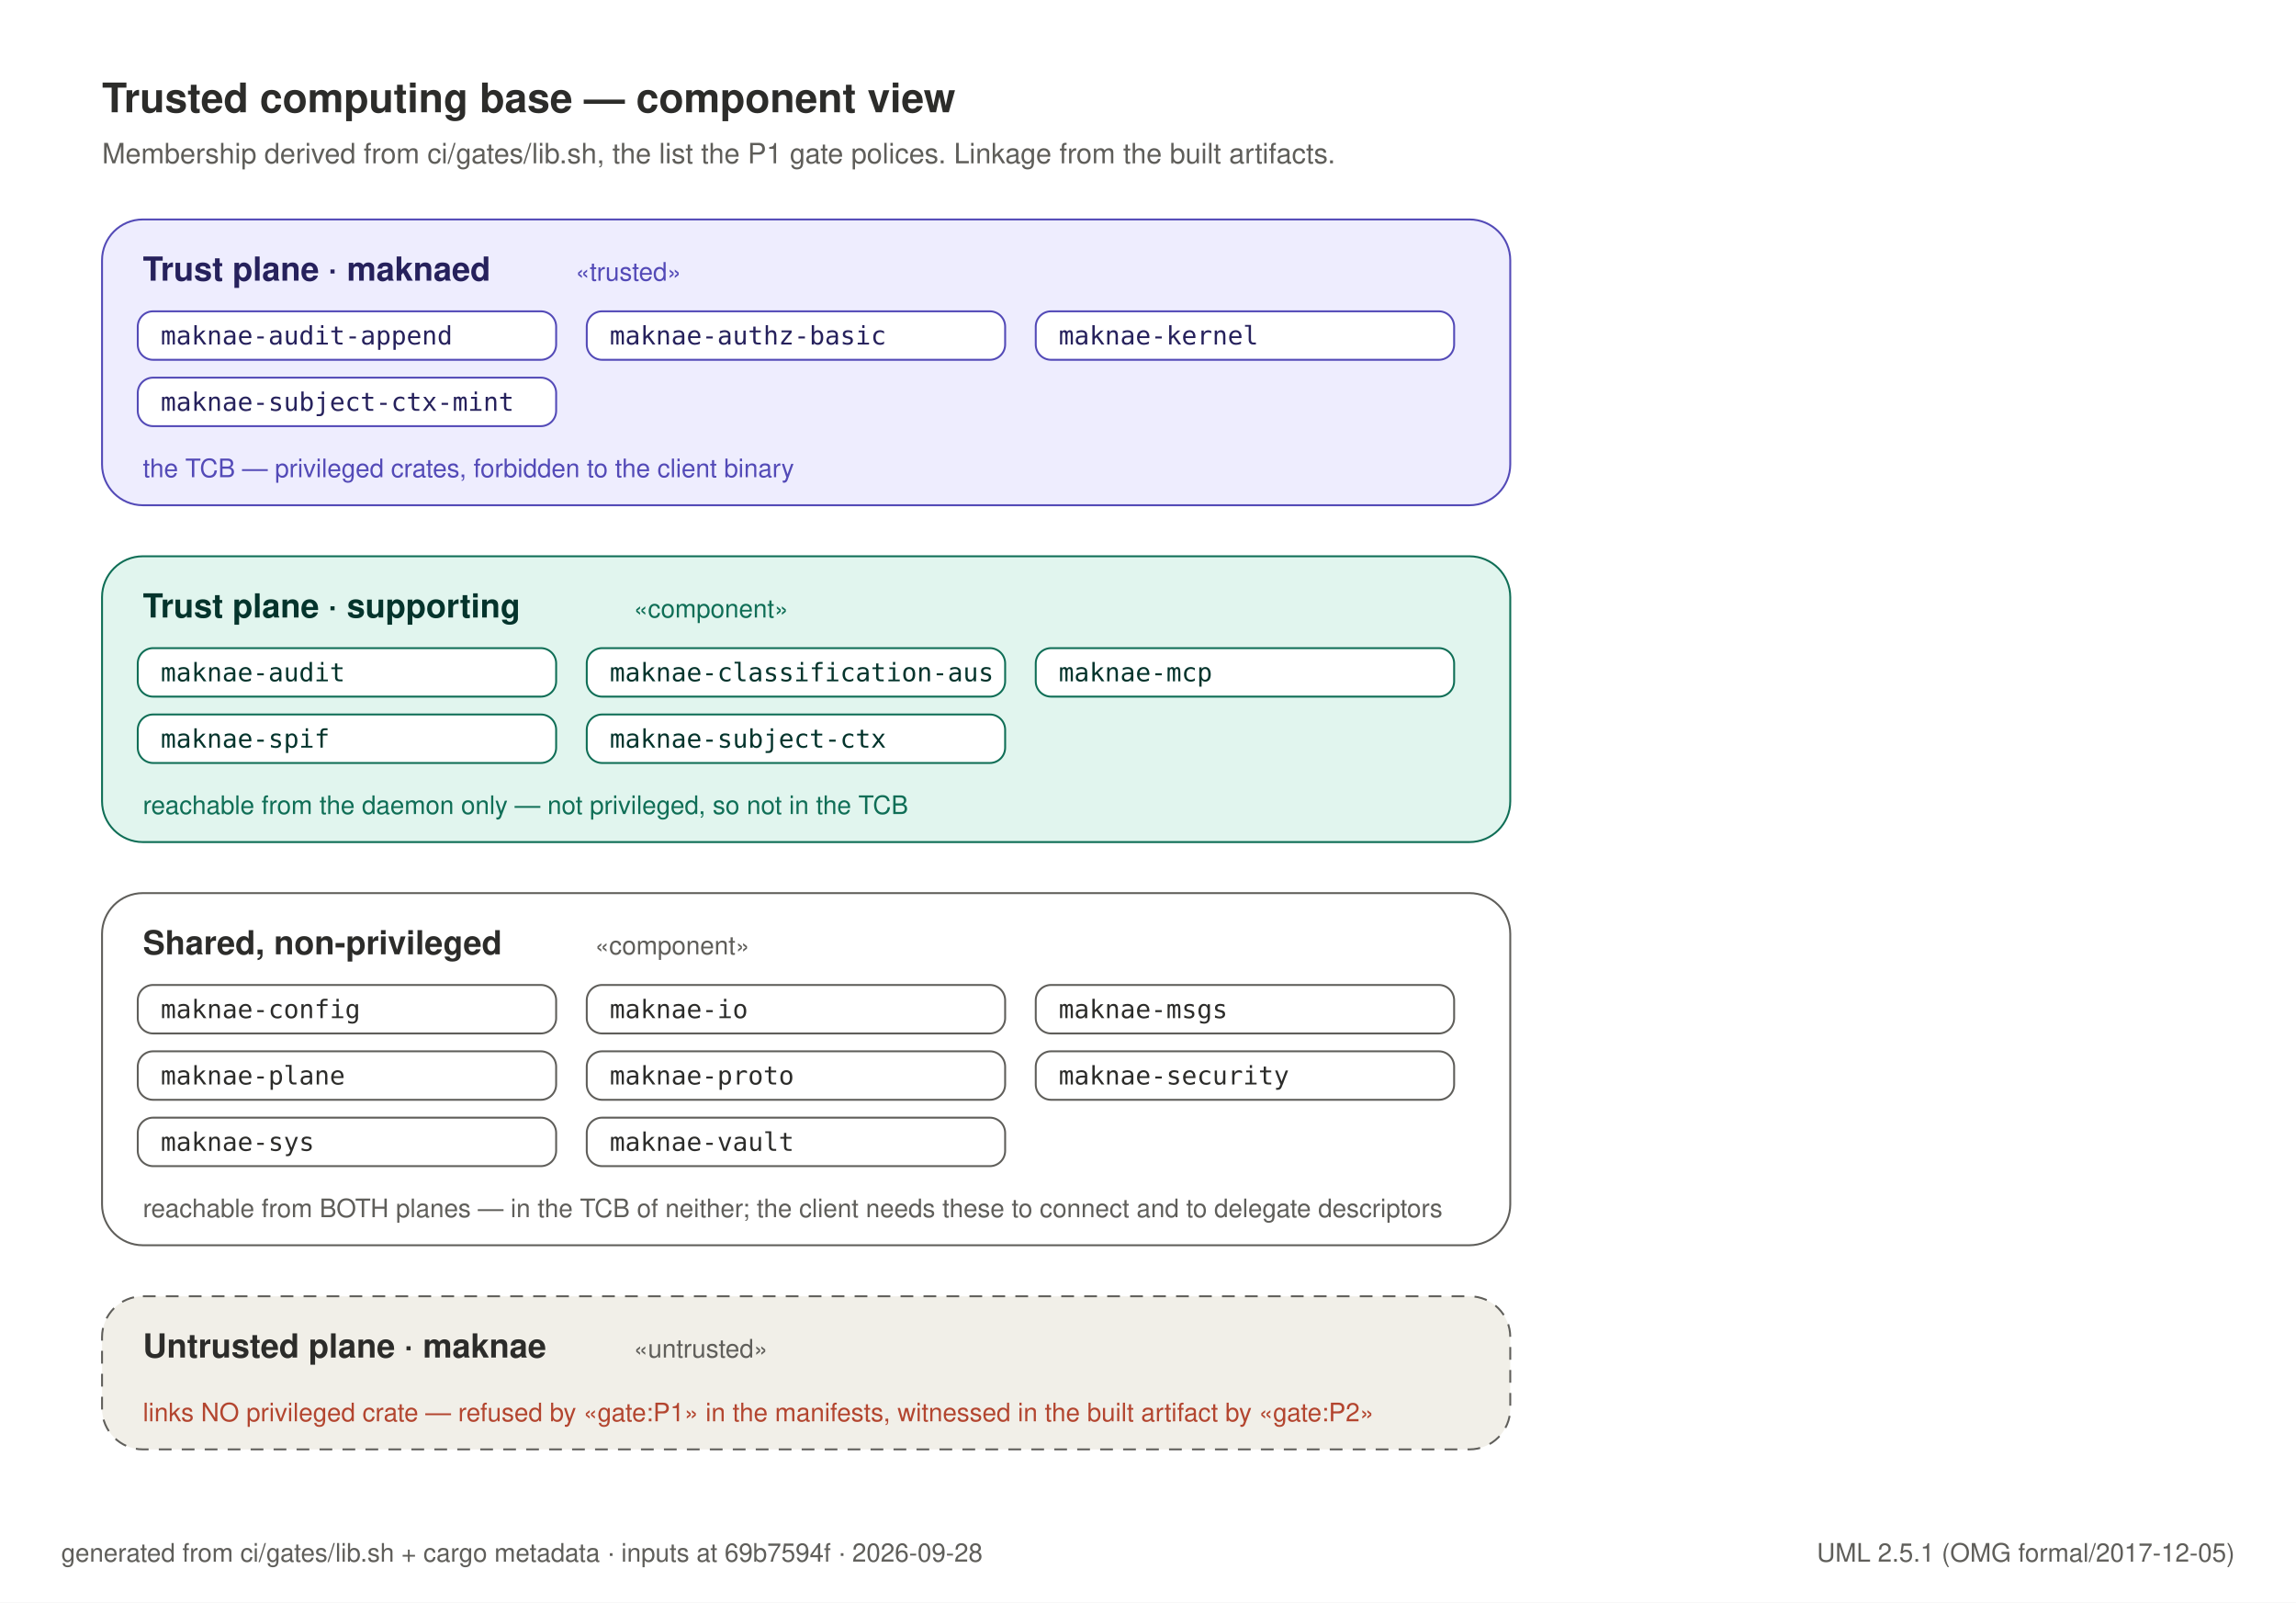
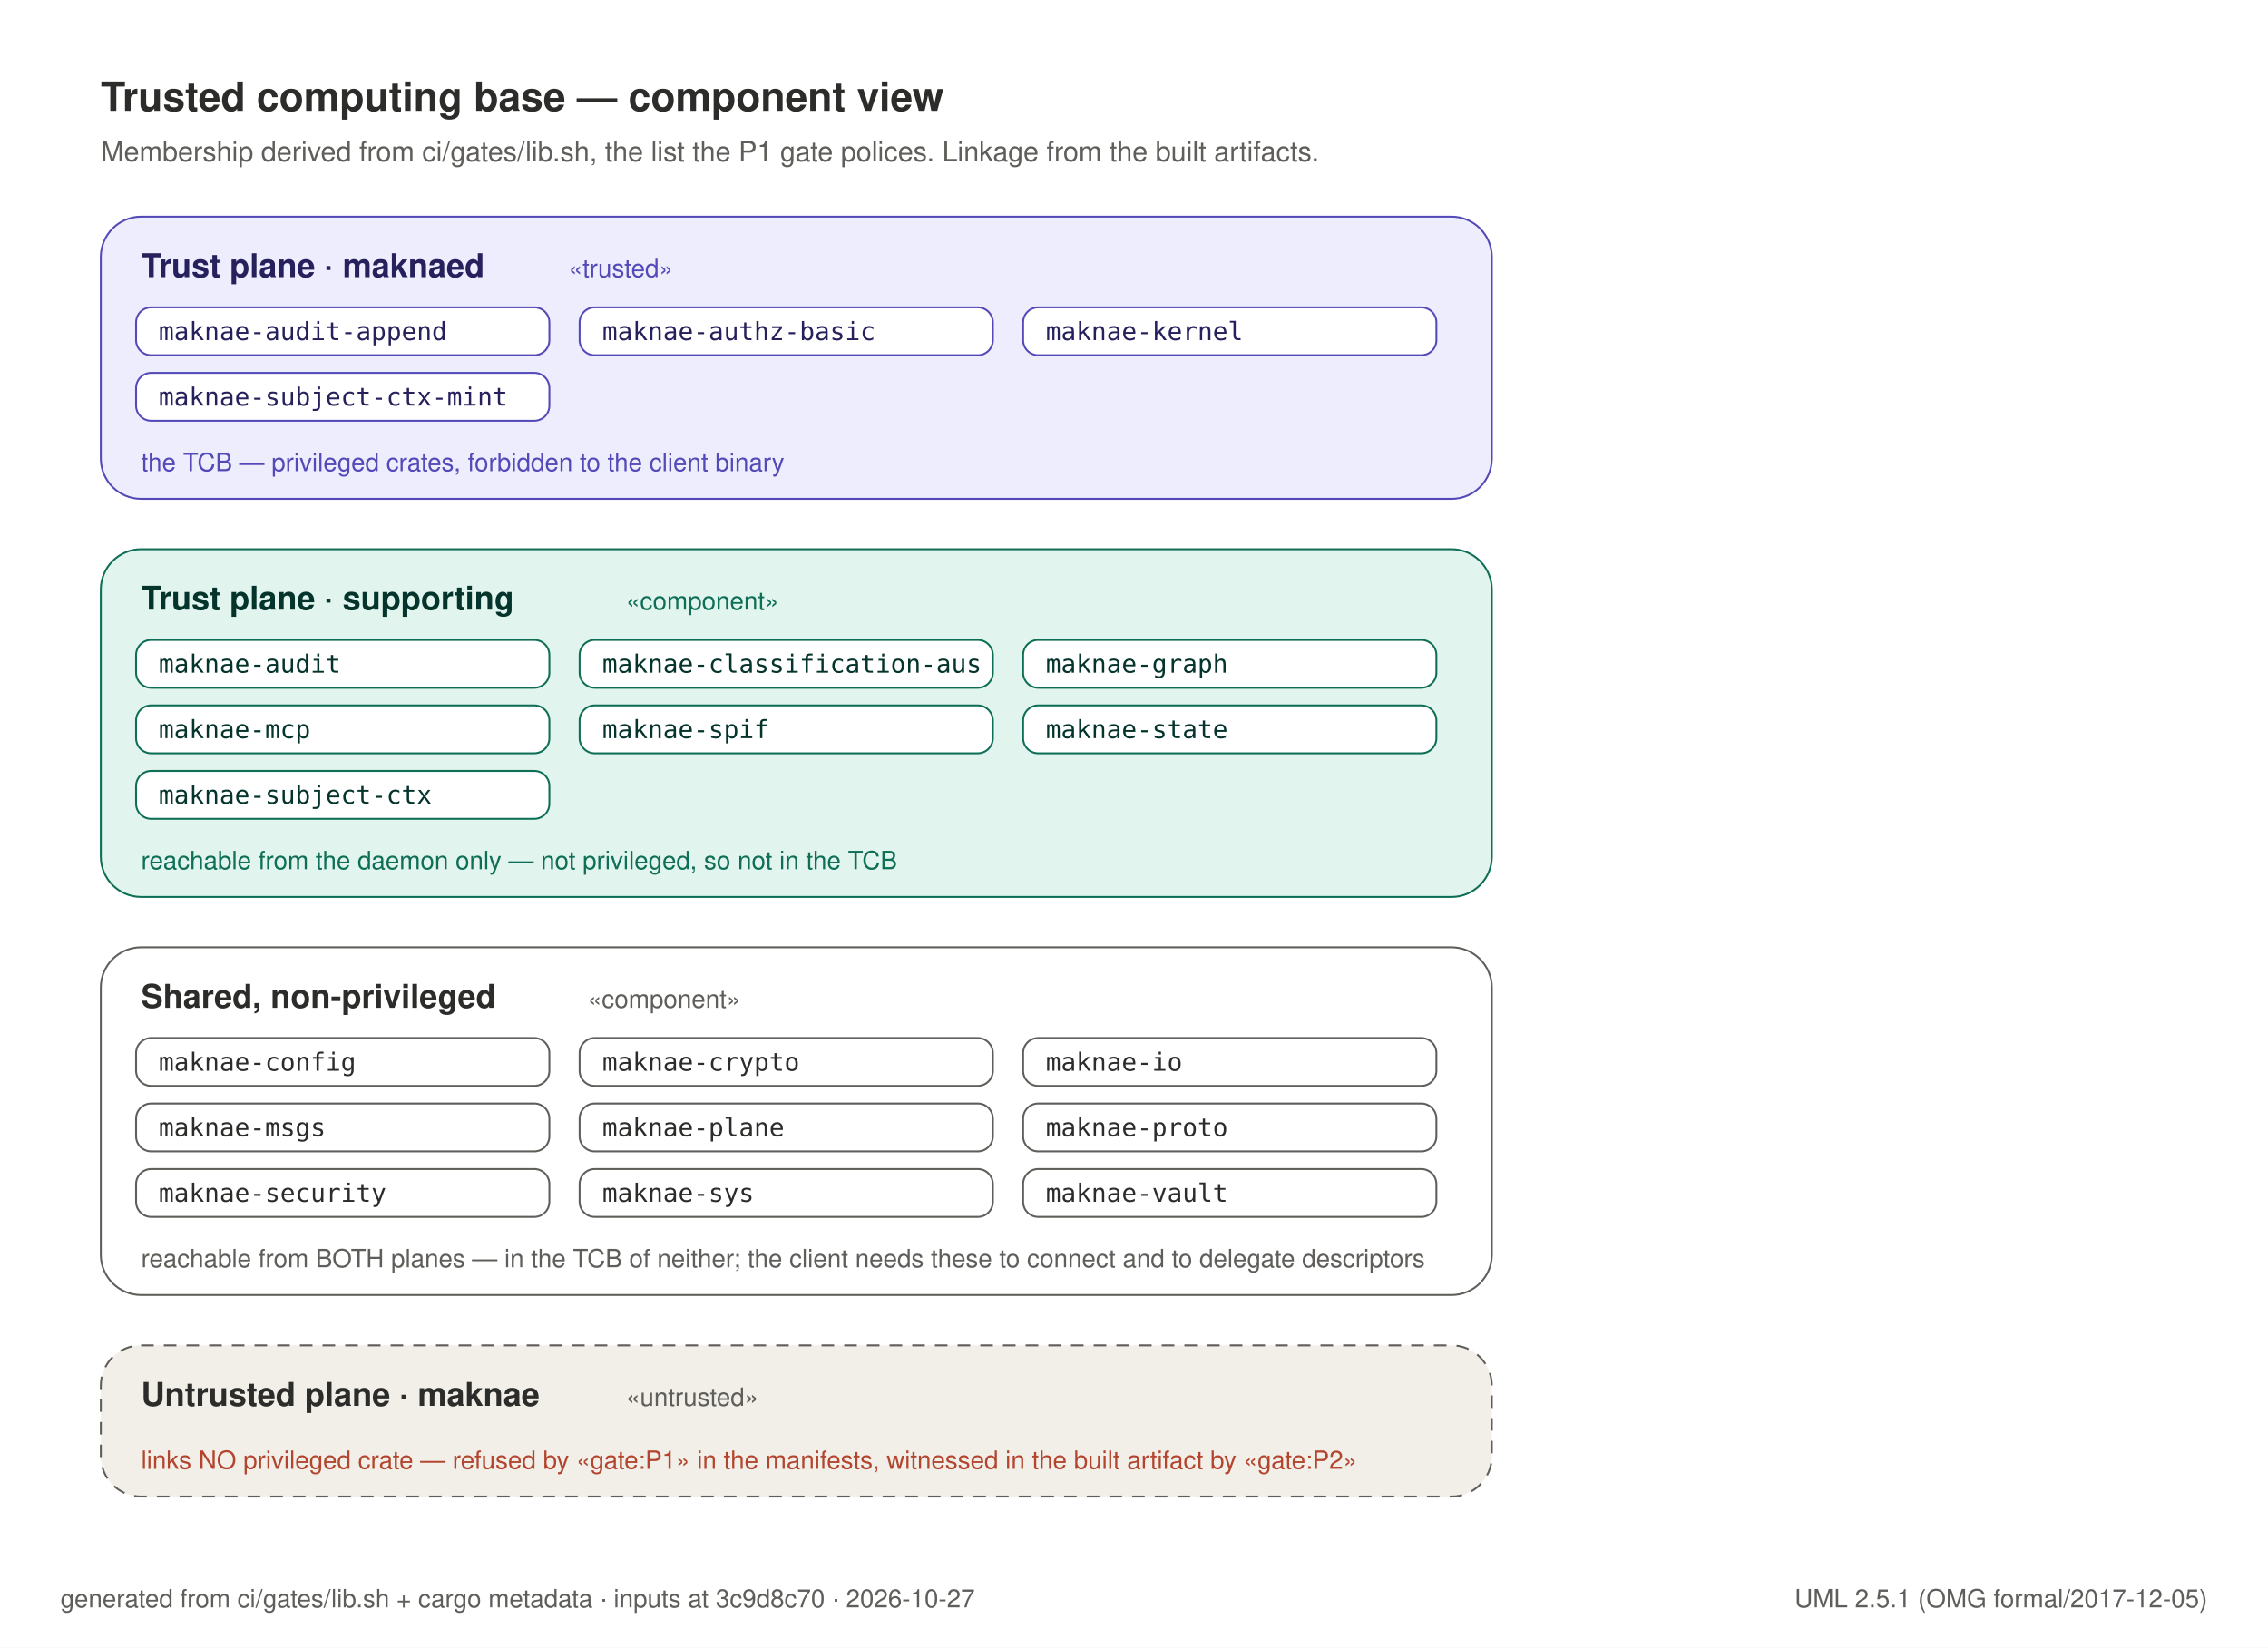
- <svg xmlns="http://www.w3.org/2000/svg" width="900" height="628" viewBox="0 0 900 628" role="img">
-   <rect x="0" y="0" width="900" height="628" fill="#FFFFFF" />
+ <svg xmlns="http://www.w3.org/2000/svg" width="900" height="654" viewBox="0 0 900 654" role="img">
+   <rect x="0" y="0" width="900" height="654" fill="#FFFFFF" />
  <text x="40" y="44" text-anchor="start" font-family="Helvetica, Arial, sans-serif" font-size="16" font-weight="600" fill="#2C2C2A">Trusted computing base — component view</text>
  <text x="40" y="64" text-anchor="start" font-family="Helvetica, Arial, sans-serif" font-size="11" font-weight="400" fill="#5F5E5A">Membership derived from ci/gates/lib.sh, the list the P1 gate polices. Linkage from the built artifacts.</text>
  <rect x="40" y="86" width="552" height="112" rx="16" fill="#EEEDFE" stroke="#534AB7" stroke-width="0.75" />
  <text x="56" y="110" text-anchor="start" font-family="Helvetica, Arial, sans-serif" font-size="13" font-weight="600" fill="#26215C">Trust plane · maknaed</text>
  <text x="225.6" y="110" text-anchor="start" font-family="Helvetica, Arial, sans-serif" font-size="10" font-weight="400" fill="#534AB7">«trusted»</text>
  <rect x="54" y="122" width="164" height="19" rx="6" fill="#FFFFFF" stroke="#534AB7" stroke-width="0.75" />
  <text x="63" y="135" text-anchor="start" font-family="ui-monospace, SFMono-Regular, Menlo, monospace" font-size="10" font-weight="500" fill="#26215C">maknae-audit-append</text>
  <rect x="230" y="122" width="164" height="19" rx="6" fill="#FFFFFF" stroke="#534AB7" stroke-width="0.75" />
  <text x="239" y="135" text-anchor="start" font-family="ui-monospace, SFMono-Regular, Menlo, monospace" font-size="10" font-weight="500" fill="#26215C">maknae-authz-basic</text>
  <rect x="406" y="122" width="164" height="19" rx="6" fill="#FFFFFF" stroke="#534AB7" stroke-width="0.75" />
  <text x="415" y="135" text-anchor="start" font-family="ui-monospace, SFMono-Regular, Menlo, monospace" font-size="10" font-weight="500" fill="#26215C">maknae-kernel</text>
  <rect x="54" y="148" width="164" height="19" rx="6" fill="#FFFFFF" stroke="#534AB7" stroke-width="0.75" />
  <text x="63" y="161" text-anchor="start" font-family="ui-monospace, SFMono-Regular, Menlo, monospace" font-size="10" font-weight="500" fill="#26215C">maknae-subject-ctx-mint</text>
  <text x="56" y="187" text-anchor="start" font-family="Helvetica, Arial, sans-serif" font-size="10" font-weight="400" fill="#534AB7">the TCB — privileged crates, forbidden to the client binary</text>
-   <rect x="40" y="218" width="552" height="112" rx="16" fill="#E1F5EE" stroke="#0F6E56" stroke-width="0.75" />
+   <rect x="40" y="218" width="552" height="138" rx="16" fill="#E1F5EE" stroke="#0F6E56" stroke-width="0.75" />
  <text x="56" y="242" text-anchor="start" font-family="Helvetica, Arial, sans-serif" font-size="13" font-weight="600" fill="#04342C">Trust plane · supporting</text>
  <text x="248.4" y="242" text-anchor="start" font-family="Helvetica, Arial, sans-serif" font-size="10" font-weight="400" fill="#0F6E56">«component»</text>
  <rect x="54" y="254" width="164" height="19" rx="6" fill="#FFFFFF" stroke="#0F6E56" stroke-width="0.75" />
  <text x="63" y="267" text-anchor="start" font-family="ui-monospace, SFMono-Regular, Menlo, monospace" font-size="10" font-weight="500" fill="#04342C">maknae-audit</text>
  <rect x="230" y="254" width="164" height="19" rx="6" fill="#FFFFFF" stroke="#0F6E56" stroke-width="0.75" />
  <text x="239" y="267" text-anchor="start" font-family="ui-monospace, SFMono-Regular, Menlo, monospace" font-size="10" font-weight="500" fill="#04342C">maknae-classification-aus</text>
  <rect x="406" y="254" width="164" height="19" rx="6" fill="#FFFFFF" stroke="#0F6E56" stroke-width="0.75" />
-   <text x="415" y="267" text-anchor="start" font-family="ui-monospace, SFMono-Regular, Menlo, monospace" font-size="10" font-weight="500" fill="#04342C">maknae-mcp</text>
+   <text x="415" y="267" text-anchor="start" font-family="ui-monospace, SFMono-Regular, Menlo, monospace" font-size="10" font-weight="500" fill="#04342C">maknae-graph</text>
  <rect x="54" y="280" width="164" height="19" rx="6" fill="#FFFFFF" stroke="#0F6E56" stroke-width="0.75" />
-   <text x="63" y="293" text-anchor="start" font-family="ui-monospace, SFMono-Regular, Menlo, monospace" font-size="10" font-weight="500" fill="#04342C">maknae-spif</text>
+   <text x="63" y="293" text-anchor="start" font-family="ui-monospace, SFMono-Regular, Menlo, monospace" font-size="10" font-weight="500" fill="#04342C">maknae-mcp</text>
  <rect x="230" y="280" width="164" height="19" rx="6" fill="#FFFFFF" stroke="#0F6E56" stroke-width="0.75" />
-   <text x="239" y="293" text-anchor="start" font-family="ui-monospace, SFMono-Regular, Menlo, monospace" font-size="10" font-weight="500" fill="#04342C">maknae-subject-ctx</text>
-   <text x="56" y="319" text-anchor="start" font-family="Helvetica, Arial, sans-serif" font-size="10" font-weight="400" fill="#0F6E56">reachable from the daemon only — not privileged, so not in the TCB</text>
-   <rect x="40" y="350" width="552" height="138" rx="16" fill="#FFFFFF" stroke="#5F5E5A" stroke-width="0.75" />
-   <text x="56" y="374" text-anchor="start" font-family="Helvetica, Arial, sans-serif" font-size="13" font-weight="600" fill="#2C2C2A">Shared, non-privileged</text>
-   <text x="233.2" y="374" text-anchor="start" font-family="Helvetica, Arial, sans-serif" font-size="10" font-weight="400" fill="#5F5E5A">«component»</text>
-   <rect x="54" y="386" width="164" height="19" rx="6" fill="#FFFFFF" stroke="#5F5E5A" stroke-width="0.75" />
-   <text x="63" y="399" text-anchor="start" font-family="ui-monospace, SFMono-Regular, Menlo, monospace" font-size="10" font-weight="500" fill="#2C2C2A">maknae-config</text>
-   <rect x="230" y="386" width="164" height="19" rx="6" fill="#FFFFFF" stroke="#5F5E5A" stroke-width="0.75" />
-   <text x="239" y="399" text-anchor="start" font-family="ui-monospace, SFMono-Regular, Menlo, monospace" font-size="10" font-weight="500" fill="#2C2C2A">maknae-io</text>
-   <rect x="406" y="386" width="164" height="19" rx="6" fill="#FFFFFF" stroke="#5F5E5A" stroke-width="0.75" />
-   <text x="415" y="399" text-anchor="start" font-family="ui-monospace, SFMono-Regular, Menlo, monospace" font-size="10" font-weight="500" fill="#2C2C2A">maknae-msgs</text>
+   <text x="239" y="293" text-anchor="start" font-family="ui-monospace, SFMono-Regular, Menlo, monospace" font-size="10" font-weight="500" fill="#04342C">maknae-spif</text>
+   <rect x="406" y="280" width="164" height="19" rx="6" fill="#FFFFFF" stroke="#0F6E56" stroke-width="0.75" />
+   <text x="415" y="293" text-anchor="start" font-family="ui-monospace, SFMono-Regular, Menlo, monospace" font-size="10" font-weight="500" fill="#04342C">maknae-state</text>
+   <rect x="54" y="306" width="164" height="19" rx="6" fill="#FFFFFF" stroke="#0F6E56" stroke-width="0.75" />
+   <text x="63" y="319" text-anchor="start" font-family="ui-monospace, SFMono-Regular, Menlo, monospace" font-size="10" font-weight="500" fill="#04342C">maknae-subject-ctx</text>
+   <text x="56" y="345" text-anchor="start" font-family="Helvetica, Arial, sans-serif" font-size="10" font-weight="400" fill="#0F6E56">reachable from the daemon only — not privileged, so not in the TCB</text>
+   <rect x="40" y="376" width="552" height="138" rx="16" fill="#FFFFFF" stroke="#5F5E5A" stroke-width="0.75" />
+   <text x="56" y="400" text-anchor="start" font-family="Helvetica, Arial, sans-serif" font-size="13" font-weight="600" fill="#2C2C2A">Shared, non-privileged</text>
+   <text x="233.2" y="400" text-anchor="start" font-family="Helvetica, Arial, sans-serif" font-size="10" font-weight="400" fill="#5F5E5A">«component»</text>
  <rect x="54" y="412" width="164" height="19" rx="6" fill="#FFFFFF" stroke="#5F5E5A" stroke-width="0.75" />
-   <text x="63" y="425" text-anchor="start" font-family="ui-monospace, SFMono-Regular, Menlo, monospace" font-size="10" font-weight="500" fill="#2C2C2A">maknae-plane</text>
+   <text x="63" y="425" text-anchor="start" font-family="ui-monospace, SFMono-Regular, Menlo, monospace" font-size="10" font-weight="500" fill="#2C2C2A">maknae-config</text>
  <rect x="230" y="412" width="164" height="19" rx="6" fill="#FFFFFF" stroke="#5F5E5A" stroke-width="0.75" />
-   <text x="239" y="425" text-anchor="start" font-family="ui-monospace, SFMono-Regular, Menlo, monospace" font-size="10" font-weight="500" fill="#2C2C2A">maknae-proto</text>
+   <text x="239" y="425" text-anchor="start" font-family="ui-monospace, SFMono-Regular, Menlo, monospace" font-size="10" font-weight="500" fill="#2C2C2A">maknae-crypto</text>
  <rect x="406" y="412" width="164" height="19" rx="6" fill="#FFFFFF" stroke="#5F5E5A" stroke-width="0.75" />
-   <text x="415" y="425" text-anchor="start" font-family="ui-monospace, SFMono-Regular, Menlo, monospace" font-size="10" font-weight="500" fill="#2C2C2A">maknae-security</text>
+   <text x="415" y="425" text-anchor="start" font-family="ui-monospace, SFMono-Regular, Menlo, monospace" font-size="10" font-weight="500" fill="#2C2C2A">maknae-io</text>
  <rect x="54" y="438" width="164" height="19" rx="6" fill="#FFFFFF" stroke="#5F5E5A" stroke-width="0.75" />
-   <text x="63" y="451" text-anchor="start" font-family="ui-monospace, SFMono-Regular, Menlo, monospace" font-size="10" font-weight="500" fill="#2C2C2A">maknae-sys</text>
+   <text x="63" y="451" text-anchor="start" font-family="ui-monospace, SFMono-Regular, Menlo, monospace" font-size="10" font-weight="500" fill="#2C2C2A">maknae-msgs</text>
  <rect x="230" y="438" width="164" height="19" rx="6" fill="#FFFFFF" stroke="#5F5E5A" stroke-width="0.75" />
-   <text x="239" y="451" text-anchor="start" font-family="ui-monospace, SFMono-Regular, Menlo, monospace" font-size="10" font-weight="500" fill="#2C2C2A">maknae-vault</text>
-   <text x="56" y="477" text-anchor="start" font-family="Helvetica, Arial, sans-serif" font-size="10" font-weight="400" fill="#5F5E5A">reachable from BOTH planes — in the TCB of neither; the client needs these to connect and to delegate descriptors</text>
-   <rect x="40" y="508" width="552" height="60" rx="16" fill="#F1EFE8" stroke="#5F5E5A" stroke-width="0.75" stroke-dasharray="5 4" />
-   <text x="56" y="532" text-anchor="start" font-family="Helvetica, Arial, sans-serif" font-size="13" font-weight="600" fill="#2C2C2A">Untrusted plane · maknae</text>
-   <text x="248.4" y="532" text-anchor="start" font-family="Helvetica, Arial, sans-serif" font-size="10" font-weight="400" fill="#5F5E5A">«untrusted»</text>
-   <text x="56" y="557" text-anchor="start" font-family="Helvetica, Arial, sans-serif" font-size="10" font-weight="400" fill="#B3452F">links NO privileged crate — refused by «gate:P1» in the manifests, witnessed in the built artifact by «gate:P2»</text>
-   <text x="24" y="612" text-anchor="start" font-family="Helvetica, Arial, sans-serif" font-size="10" font-weight="400" fill="#5F5E5A">generated from ci/gates/lib.sh + cargo metadata · inputs at 69b7594f · 2026-09-28</text>
-   <text x="876" y="612" text-anchor="end" font-family="Helvetica, Arial, sans-serif" font-size="10" font-weight="400" fill="#5F5E5A">UML 2.5.1 (OMG formal/2017-12-05)</text>
+   <text x="239" y="451" text-anchor="start" font-family="ui-monospace, SFMono-Regular, Menlo, monospace" font-size="10" font-weight="500" fill="#2C2C2A">maknae-plane</text>
+   <rect x="406" y="438" width="164" height="19" rx="6" fill="#FFFFFF" stroke="#5F5E5A" stroke-width="0.75" />
+   <text x="415" y="451" text-anchor="start" font-family="ui-monospace, SFMono-Regular, Menlo, monospace" font-size="10" font-weight="500" fill="#2C2C2A">maknae-proto</text>
+   <rect x="54" y="464" width="164" height="19" rx="6" fill="#FFFFFF" stroke="#5F5E5A" stroke-width="0.75" />
+   <text x="63" y="477" text-anchor="start" font-family="ui-monospace, SFMono-Regular, Menlo, monospace" font-size="10" font-weight="500" fill="#2C2C2A">maknae-security</text>
+   <rect x="230" y="464" width="164" height="19" rx="6" fill="#FFFFFF" stroke="#5F5E5A" stroke-width="0.75" />
+   <text x="239" y="477" text-anchor="start" font-family="ui-monospace, SFMono-Regular, Menlo, monospace" font-size="10" font-weight="500" fill="#2C2C2A">maknae-sys</text>
+   <rect x="406" y="464" width="164" height="19" rx="6" fill="#FFFFFF" stroke="#5F5E5A" stroke-width="0.75" />
+   <text x="415" y="477" text-anchor="start" font-family="ui-monospace, SFMono-Regular, Menlo, monospace" font-size="10" font-weight="500" fill="#2C2C2A">maknae-vault</text>
+   <text x="56" y="503" text-anchor="start" font-family="Helvetica, Arial, sans-serif" font-size="10" font-weight="400" fill="#5F5E5A">reachable from BOTH planes — in the TCB of neither; the client needs these to connect and to delegate descriptors</text>
+   <rect x="40" y="534" width="552" height="60" rx="16" fill="#F1EFE8" stroke="#5F5E5A" stroke-width="0.75" stroke-dasharray="5 4" />
+   <text x="56" y="558" text-anchor="start" font-family="Helvetica, Arial, sans-serif" font-size="13" font-weight="600" fill="#2C2C2A">Untrusted plane · maknae</text>
+   <text x="248.4" y="558" text-anchor="start" font-family="Helvetica, Arial, sans-serif" font-size="10" font-weight="400" fill="#5F5E5A">«untrusted»</text>
+   <text x="56" y="583" text-anchor="start" font-family="Helvetica, Arial, sans-serif" font-size="10" font-weight="400" fill="#B3452F">links NO privileged crate — refused by «gate:P1» in the manifests, witnessed in the built artifact by «gate:P2»</text>
+   <text x="24" y="638" text-anchor="start" font-family="Helvetica, Arial, sans-serif" font-size="10" font-weight="400" fill="#5F5E5A">generated from ci/gates/lib.sh + cargo metadata · inputs at 3c9d8c70 · 2026-10-27</text>
+   <text x="876" y="638" text-anchor="end" font-family="Helvetica, Arial, sans-serif" font-size="10" font-weight="400" fill="#5F5E5A">UML 2.5.1 (OMG formal/2017-12-05)</text>
</svg>
